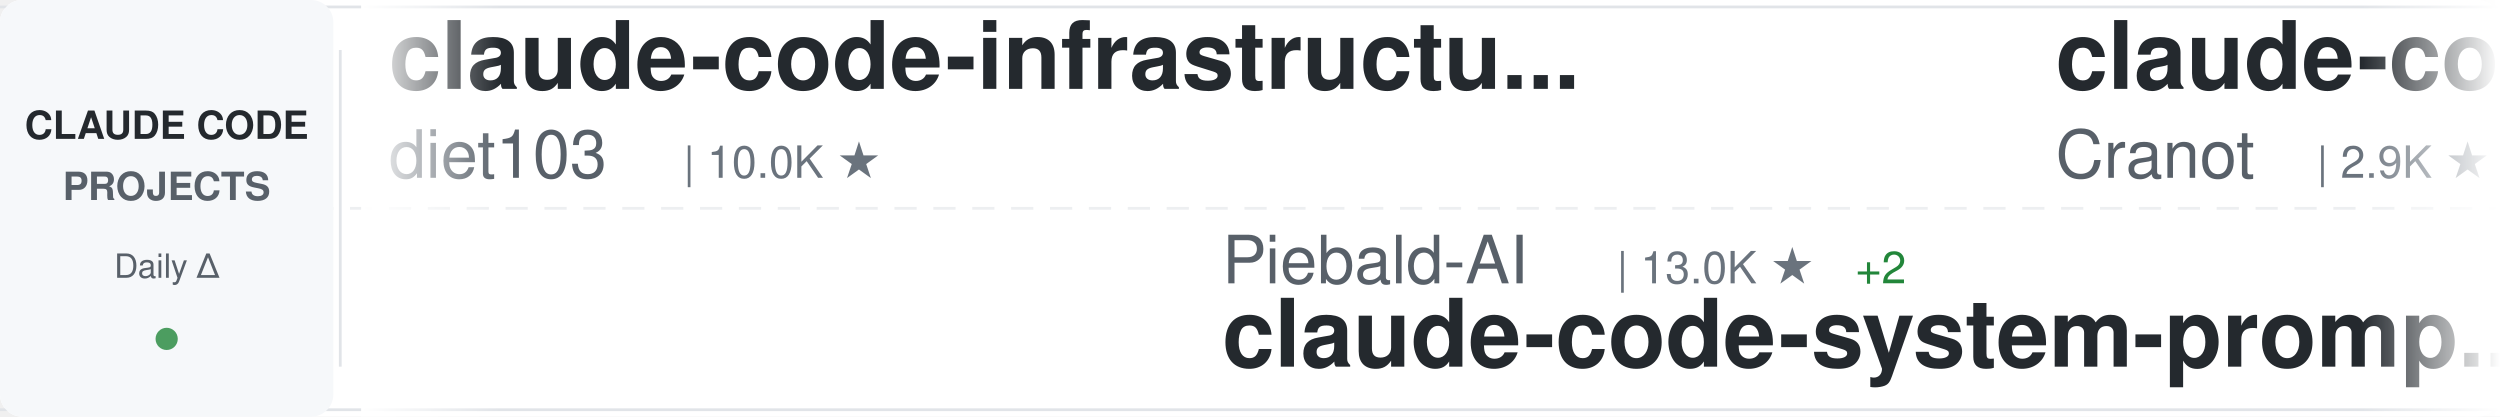
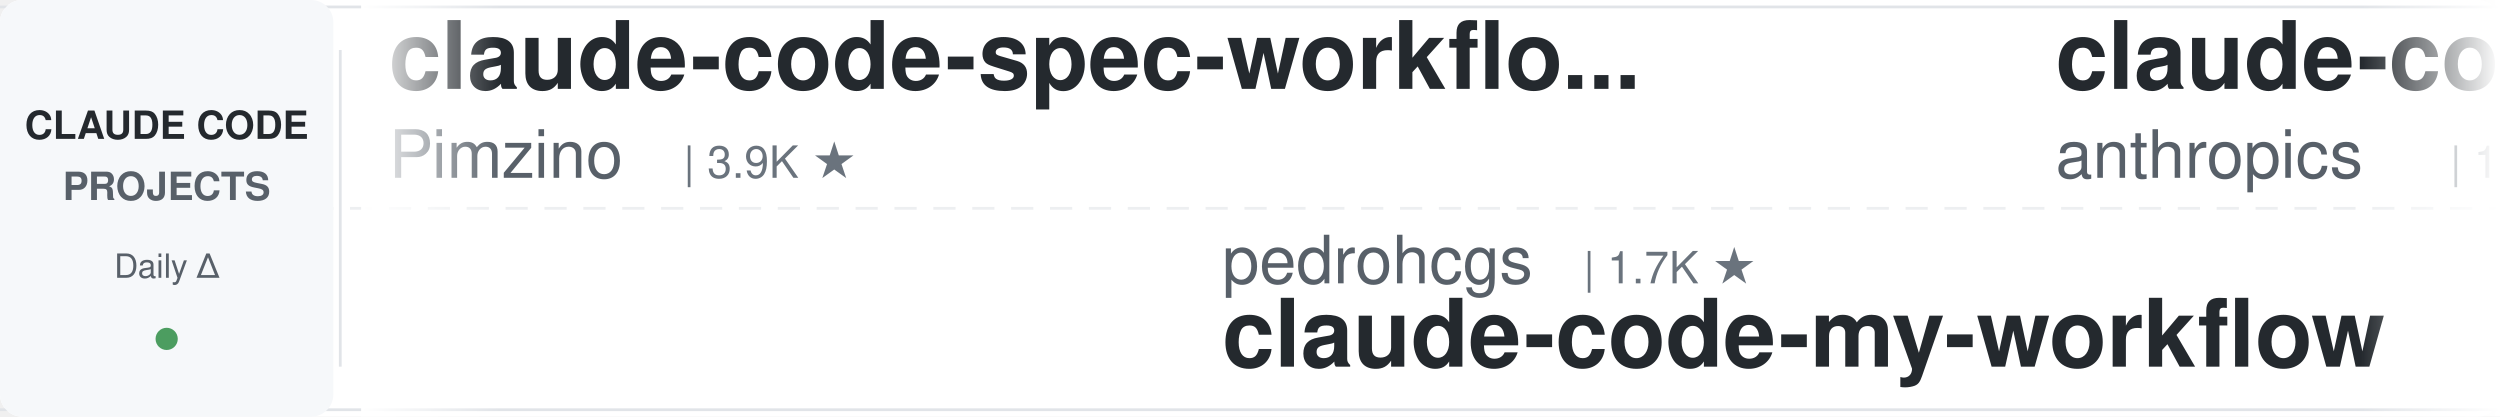
<svg xmlns="http://www.w3.org/2000/svg" width="900" height="150">
  <defs>
    <linearGradient id="awesomeLeftFade" x1="0%" y1="0%" x2="100%" y2="0%">
      <stop offset="0%" style="stop-color:#ffffff;stop-opacity:1" />
      <stop offset="100%" style="stop-color:#ffffff;stop-opacity:0" />
    </linearGradient>
    <linearGradient id="awesomeRightFade" x1="0%" y1="0%" x2="100%" y2="0%">
      <stop offset="0%" style="stop-color:#ffffff;stop-opacity:0" />
      <stop offset="100%" style="stop-color:#ffffff;stop-opacity:1" />
    </linearGradient>
  </defs>
  <rect width="900" height="150" fill="#ffffff" rx="8" />
  <rect x="0" y="2" width="900" height="1" fill="#e1e4e8" />
  <rect x="0" y="147" width="900" height="1" fill="#e1e4e8" />
  <line x1="0" y1="75" x2="900" y2="75" stroke="#e1e4e8" stroke-width="1" stroke-dasharray="8 6" opacity="0.6" />
  <rect x="0" y="0" width="120" height="150" fill="#f6f8fa" rx="8" />
  <text x="60" y="50" font-family="-apple-system, BlinkMacSystemFont, 'Segoe UI', Helvetica, Arial, sans-serif" font-size="14" font-weight="600" fill="#24292e" text-anchor="middle">CLAUDE CODE</text>
  <text x="60" y="72" font-family="-apple-system, BlinkMacSystemFont, 'Segoe UI', Helvetica, Arial, sans-serif" font-size="14" font-weight="600" fill="#586069" text-anchor="middle">PROJECTS</text>
  <text x="60" y="100" font-family="-apple-system, BlinkMacSystemFont, 'Segoe UI', Helvetica, Arial, sans-serif" font-size="12" font-weight="500" fill="#586069" text-anchor="middle">Daily Δ</text>
  <circle cx="60" cy="122" r="4" fill="#22863a" opacity="0.8" />
  <rect x="122" y="18" width="1" height="114" fill="#e1e4e8" />
  <clipPath id="awesomeTickerClip">
    <rect x="130" y="0" width="770" height="150" />
  </clipPath>
  <g clip-path="url(#awesomeTickerClip)">
    <g id="awesomeTickerItems">
      <animateTransform attributeName="transform" attributeType="XML" type="translate" from="0 0" to="-3000 0" dur="54s" repeatCount="indefinite" />
      <g transform="translate(0, 0)">
-         <text x="140" y="32" font-family="-apple-system, BlinkMacSystemFont, 'Segoe UI', Helvetica, Arial, sans-serif" font-size="34" font-weight="600" fill="#24292e">claude-code-infrastructu...</text>
-         <text x="140" y="64" font-family="-apple-system, BlinkMacSystemFont, 'Segoe UI', Helvetica, Arial, sans-serif" font-size="24" font-weight="400" fill="#586069">diet103</text>
-         <text x="246" y="64" font-family="-apple-system, BlinkMacSystemFont, 'Segoe UI', Helvetica, Arial, sans-serif" font-size="16" font-weight="500" fill="#6a737d">| 10.0K ★</text>
+         <text x="140" y="32" font-family="-apple-system, BlinkMacSystemFont, 'Segoe UI', Helvetica, Arial, sans-serif" font-size="34" font-weight="600" fill="#24292e">claude-code-spec-workflo...</text>
+         <text x="140" y="64" font-family="-apple-system, BlinkMacSystemFont, 'Segoe UI', Helvetica, Arial, sans-serif" font-size="24" font-weight="400" fill="#586069">Pimzino</text>
+         <text x="246" y="64" font-family="-apple-system, BlinkMacSystemFont, 'Segoe UI', Helvetica, Arial, sans-serif" font-size="16" font-weight="500" fill="#6a737d">| 3.9K ★</text>
      </g>
      <g transform="translate(300, 0)">
-         <text x="140" y="102" font-family="-apple-system, BlinkMacSystemFont, 'Segoe UI', Helvetica, Arial, sans-serif" font-size="24" font-weight="400" fill="#586069">Piebald-AI</text>
-         <text x="282" y="102" font-family="-apple-system, BlinkMacSystemFont, 'Segoe UI', Helvetica, Arial, sans-serif" font-size="16" font-weight="500" fill="#6a737d">| 13.0K ★</text>
-         <text x="368" y="102" font-family="-apple-system, BlinkMacSystemFont, 'Segoe UI', Helvetica, Arial, sans-serif" font-size="16" font-weight="500" fill="#22863a"> +2</text>
-         <text x="140" y="132" font-family="-apple-system, BlinkMacSystemFont, 'Segoe UI', Helvetica, Arial, sans-serif" font-size="34" font-weight="600" fill="#24292e">claude-code-system-promp...</text>
+         <text x="140" y="102" font-family="-apple-system, BlinkMacSystemFont, 'Segoe UI', Helvetica, Arial, sans-serif" font-size="24" font-weight="400" fill="#586069">pedrohcgs</text>
+         <text x="270" y="102" font-family="-apple-system, BlinkMacSystemFont, 'Segoe UI', Helvetica, Arial, sans-serif" font-size="16" font-weight="500" fill="#6a737d">| 1.7K ★</text>
+         <text x="140" y="132" font-family="-apple-system, BlinkMacSystemFont, 'Segoe UI', Helvetica, Arial, sans-serif" font-size="34" font-weight="600" fill="#24292e">claude-code-my-workflow</text>
      </g>
      <g transform="translate(600, 0)">
-         <text x="140" y="32" font-family="-apple-system, BlinkMacSystemFont, 'Segoe UI', Helvetica, Arial, sans-serif" font-size="34" font-weight="600" fill="#24292e">claude-code-guide</text>
-         <text x="140" y="64" font-family="-apple-system, BlinkMacSystemFont, 'Segoe UI', Helvetica, Arial, sans-serif" font-size="24" font-weight="400" fill="#586069">Cranot</text>
-         <text x="234" y="64" font-family="-apple-system, BlinkMacSystemFont, 'Segoe UI', Helvetica, Arial, sans-serif" font-size="16" font-weight="500" fill="#6a737d">| 2.9K ★</text>
+         <text x="140" y="32" font-family="-apple-system, BlinkMacSystemFont, 'Segoe UI', Helvetica, Arial, sans-serif" font-size="34" font-weight="600" fill="#24292e">claude-code-base-action</text>
+         <text x="140" y="64" font-family="-apple-system, BlinkMacSystemFont, 'Segoe UI', Helvetica, Arial, sans-serif" font-size="24" font-weight="400" fill="#586069">anthropics</text>
+         <text x="282" y="64" font-family="-apple-system, BlinkMacSystemFont, 'Segoe UI', Helvetica, Arial, sans-serif" font-size="16" font-weight="500" fill="#6a737d">| 1.0K ★</text>
      </g>
      <g transform="translate(900, 0)">
-         <text x="140" y="102" font-family="-apple-system, BlinkMacSystemFont, 'Segoe UI', Helvetica, Arial, sans-serif" font-size="24" font-weight="400" fill="#586069">multica-ai</text>
-         <text x="282" y="102" font-family="-apple-system, BlinkMacSystemFont, 'Segoe UI', Helvetica, Arial, sans-serif" font-size="16" font-weight="500" fill="#6a737d">| 226.6K ★</text>
-         <text x="377" y="102" font-family="-apple-system, BlinkMacSystemFont, 'Segoe UI', Helvetica, Arial, sans-serif" font-size="16" font-weight="500" fill="#22863a"> +52</text>
-         <text x="140" y="132" font-family="-apple-system, BlinkMacSystemFont, 'Segoe UI', Helvetica, Arial, sans-serif" font-size="34" font-weight="600" fill="#24292e">andrej-karpathy-skills</text>
+         <text x="140" y="102" font-family="-apple-system, BlinkMacSystemFont, 'Segoe UI', Helvetica, Arial, sans-serif" font-size="24" font-weight="400" fill="#586069">centminmod</text>
+         <text x="282" y="102" font-family="-apple-system, BlinkMacSystemFont, 'Segoe UI', Helvetica, Arial, sans-serif" font-size="16" font-weight="500" fill="#6a737d">| 2.7K ★</text>
+         <text x="359" y="102" font-family="-apple-system, BlinkMacSystemFont, 'Segoe UI', Helvetica, Arial, sans-serif" font-size="16" font-weight="500" fill="#22863a"> +2.7K</text>
+         <text x="140" y="132" font-family="-apple-system, BlinkMacSystemFont, 'Segoe UI', Helvetica, Arial, sans-serif" font-size="34" font-weight="600" fill="#24292e">my-claude-code-setup</text>
      </g>
      <g transform="translate(1200, 0)">
-         <text x="140" y="32" font-family="-apple-system, BlinkMacSystemFont, 'Segoe UI', Helvetica, Arial, sans-serif" font-size="34" font-weight="600" fill="#24292e">claude-code-security-rev...</text>
-         <text x="140" y="64" font-family="-apple-system, BlinkMacSystemFont, 'Segoe UI', Helvetica, Arial, sans-serif" font-size="24" font-weight="400" fill="#586069">anthropics</text>
-         <text x="282" y="64" font-family="-apple-system, BlinkMacSystemFont, 'Segoe UI', Helvetica, Arial, sans-serif" font-size="16" font-weight="500" fill="#6a737d">| 6.6K ★</text>
-         <text x="359" y="64" font-family="-apple-system, BlinkMacSystemFont, 'Segoe UI', Helvetica, Arial, sans-serif" font-size="16" font-weight="500" fill="#22863a"> +2</text>
+         <text x="140" y="32" font-family="-apple-system, BlinkMacSystemFont, 'Segoe UI', Helvetica, Arial, sans-serif" font-size="34" font-weight="600" fill="#24292e">arcads-claude-code-mrpai...</text>
+         <text x="140" y="64" font-family="-apple-system, BlinkMacSystemFont, 'Segoe UI', Helvetica, Arial, sans-serif" font-size="24" font-weight="400" fill="#586069">mrpaidsocial</text>
+         <text x="306" y="64" font-family="-apple-system, BlinkMacSystemFont, 'Segoe UI', Helvetica, Arial, sans-serif" font-size="16" font-weight="500" fill="#6a737d">| 1.6K ★</text>
+         <text x="383" y="64" font-family="-apple-system, BlinkMacSystemFont, 'Segoe UI', Helvetica, Arial, sans-serif" font-size="16" font-weight="500" fill="#22863a"> +1</text>
      </g>
      <g transform="translate(1500, 0)">
-         <text x="140" y="102" font-family="-apple-system, BlinkMacSystemFont, 'Segoe UI', Helvetica, Arial, sans-serif" font-size="24" font-weight="400" fill="#586069">frankbria</text>
-         <text x="270" y="102" font-family="-apple-system, BlinkMacSystemFont, 'Segoe UI', Helvetica, Arial, sans-serif" font-size="16" font-weight="500" fill="#6a737d">| 9.7K ★</text>
-         <text x="140" y="132" font-family="-apple-system, BlinkMacSystemFont, 'Segoe UI', Helvetica, Arial, sans-serif" font-size="34" font-weight="600" fill="#24292e">ralph-claude-code</text>
+         <text x="140" y="102" font-family="-apple-system, BlinkMacSystemFont, 'Segoe UI', Helvetica, Arial, sans-serif" font-size="24" font-weight="400" fill="#586069">Chachamaru127</text>
+         <text x="318" y="102" font-family="-apple-system, BlinkMacSystemFont, 'Segoe UI', Helvetica, Arial, sans-serif" font-size="16" font-weight="500" fill="#6a737d">| 3.2K ★</text>
+         <text x="140" y="132" font-family="-apple-system, BlinkMacSystemFont, 'Segoe UI', Helvetica, Arial, sans-serif" font-size="34" font-weight="600" fill="#24292e">claude-code-harness</text>
      </g>
      <g transform="translate(1800, 0)">
-         <text x="140" y="32" font-family="-apple-system, BlinkMacSystemFont, 'Segoe UI', Helvetica, Arial, sans-serif" font-size="34" font-weight="600" fill="#24292e">claude-code-hooks-master...</text>
-         <text x="140" y="64" font-family="-apple-system, BlinkMacSystemFont, 'Segoe UI', Helvetica, Arial, sans-serif" font-size="24" font-weight="400" fill="#586069">disler</text>
-         <text x="234" y="64" font-family="-apple-system, BlinkMacSystemFont, 'Segoe UI', Helvetica, Arial, sans-serif" font-size="16" font-weight="500" fill="#6a737d">| 4.0K ★</text>
+         <text x="140" y="32" font-family="-apple-system, BlinkMacSystemFont, 'Segoe UI', Helvetica, Arial, sans-serif" font-size="34" font-weight="600" fill="#24292e">everything-claude-code</text>
+         <text x="140" y="64" font-family="-apple-system, BlinkMacSystemFont, 'Segoe UI', Helvetica, Arial, sans-serif" font-size="24" font-weight="400" fill="#586069">WorldFlowAI</text>
+         <text x="294" y="64" font-family="-apple-system, BlinkMacSystemFont, 'Segoe UI', Helvetica, Arial, sans-serif" font-size="16" font-weight="500" fill="#6a737d">| 5.6K ★</text>
+         <text x="371" y="64" font-family="-apple-system, BlinkMacSystemFont, 'Segoe UI', Helvetica, Arial, sans-serif" font-size="16" font-weight="500" fill="#22863a"> +4</text>
      </g>
      <g transform="translate(2100, 0)">
-         <text x="140" y="102" font-family="-apple-system, BlinkMacSystemFont, 'Segoe UI', Helvetica, Arial, sans-serif" font-size="24" font-weight="400" fill="#586069">JrCx7scC</text>
-         <text x="258" y="102" font-family="-apple-system, BlinkMacSystemFont, 'Segoe UI', Helvetica, Arial, sans-serif" font-size="16" font-weight="500" fill="#6a737d">| 375 ★</text>
-         <text x="140" y="132" font-family="-apple-system, BlinkMacSystemFont, 'Segoe UI', Helvetica, Arial, sans-serif" font-size="34" font-weight="600" fill="#24292e">claude-code-source</text>
+         <text x="140" y="102" font-family="-apple-system, BlinkMacSystemFont, 'Segoe UI', Helvetica, Arial, sans-serif" font-size="24" font-weight="400" fill="#586069">digitalsamba</text>
+         <text x="306" y="102" font-family="-apple-system, BlinkMacSystemFont, 'Segoe UI', Helvetica, Arial, sans-serif" font-size="16" font-weight="500" fill="#6a737d">| 2.4K ★</text>
+         <text x="383" y="102" font-family="-apple-system, BlinkMacSystemFont, 'Segoe UI', Helvetica, Arial, sans-serif" font-size="16" font-weight="500" fill="#22863a"> +2</text>
+         <text x="140" y="132" font-family="-apple-system, BlinkMacSystemFont, 'Segoe UI', Helvetica, Arial, sans-serif" font-size="34" font-weight="600" fill="#24292e">claude-code-video-toolki...</text>
      </g>
      <g transform="translate(2400, 0)">
-         <text x="140" y="32" font-family="-apple-system, BlinkMacSystemFont, 'Segoe UI', Helvetica, Arial, sans-serif" font-size="34" font-weight="600" fill="#24292e">claude_code_src</text>
-         <text x="140" y="64" font-family="-apple-system, BlinkMacSystemFont, 'Segoe UI', Helvetica, Arial, sans-serif" font-size="24" font-weight="400" fill="#586069">ponponon</text>
-         <text x="258" y="64" font-family="-apple-system, BlinkMacSystemFont, 'Segoe UI', Helvetica, Arial, sans-serif" font-size="16" font-weight="500" fill="#6a737d">| 2.3K ★</text>
+         <text x="140" y="32" font-family="-apple-system, BlinkMacSystemFont, 'Segoe UI', Helvetica, Arial, sans-serif" font-size="34" font-weight="600" fill="#24292e">Claude-Code-Game-Studios</text>
+         <text x="140" y="64" font-family="-apple-system, BlinkMacSystemFont, 'Segoe UI', Helvetica, Arial, sans-serif" font-size="24" font-weight="400" fill="#586069">Donchitos</text>
+         <text x="270" y="64" font-family="-apple-system, BlinkMacSystemFont, 'Segoe UI', Helvetica, Arial, sans-serif" font-size="16" font-weight="500" fill="#6a737d">| 30.2K ★</text>
+         <text x="356" y="64" font-family="-apple-system, BlinkMacSystemFont, 'Segoe UI', Helvetica, Arial, sans-serif" font-size="16" font-weight="500" fill="#22863a"> +215</text>
      </g>
      <g transform="translate(2700, 0)">
-         <text x="140" y="102" font-family="-apple-system, BlinkMacSystemFont, 'Segoe UI', Helvetica, Arial, sans-serif" font-size="24" font-weight="400" fill="#586069">hangsman</text>
-         <text x="258" y="102" font-family="-apple-system, BlinkMacSystemFont, 'Segoe UI', Helvetica, Arial, sans-serif" font-size="16" font-weight="500" fill="#6a737d">| 799 ★</text>
-         <text x="140" y="132" font-family="-apple-system, BlinkMacSystemFont, 'Segoe UI', Helvetica, Arial, sans-serif" font-size="34" font-weight="600" fill="#24292e">claude-code-source</text>
+         <text x="140" y="102" font-family="-apple-system, BlinkMacSystemFont, 'Segoe UI', Helvetica, Arial, sans-serif" font-size="24" font-weight="400" fill="#586069">OneRedOak</text>
+         <text x="270" y="102" font-family="-apple-system, BlinkMacSystemFont, 'Segoe UI', Helvetica, Arial, sans-serif" font-size="16" font-weight="500" fill="#6a737d">| 3.9K ★</text>
+         <text x="140" y="132" font-family="-apple-system, BlinkMacSystemFont, 'Segoe UI', Helvetica, Arial, sans-serif" font-size="34" font-weight="600" fill="#24292e">claude-code-workflows</text>
      </g>
      <g transform="translate(3000, 0)">
-         <text x="140" y="32" font-family="-apple-system, BlinkMacSystemFont, 'Segoe UI', Helvetica, Arial, sans-serif" font-size="34" font-weight="600" fill="#24292e">claude-code-infrastructu...</text>
-         <text x="140" y="64" font-family="-apple-system, BlinkMacSystemFont, 'Segoe UI', Helvetica, Arial, sans-serif" font-size="24" font-weight="400" fill="#586069">diet103</text>
-         <text x="246" y="64" font-family="-apple-system, BlinkMacSystemFont, 'Segoe UI', Helvetica, Arial, sans-serif" font-size="16" font-weight="500" fill="#6a737d">| 10.0K ★</text>
+         <text x="140" y="32" font-family="-apple-system, BlinkMacSystemFont, 'Segoe UI', Helvetica, Arial, sans-serif" font-size="34" font-weight="600" fill="#24292e">claude-code-spec-workflo...</text>
+         <text x="140" y="64" font-family="-apple-system, BlinkMacSystemFont, 'Segoe UI', Helvetica, Arial, sans-serif" font-size="24" font-weight="400" fill="#586069">Pimzino</text>
+         <text x="246" y="64" font-family="-apple-system, BlinkMacSystemFont, 'Segoe UI', Helvetica, Arial, sans-serif" font-size="16" font-weight="500" fill="#6a737d">| 3.9K ★</text>
      </g>
      <g transform="translate(3300, 0)">
-         <text x="140" y="102" font-family="-apple-system, BlinkMacSystemFont, 'Segoe UI', Helvetica, Arial, sans-serif" font-size="24" font-weight="400" fill="#586069">Piebald-AI</text>
-         <text x="282" y="102" font-family="-apple-system, BlinkMacSystemFont, 'Segoe UI', Helvetica, Arial, sans-serif" font-size="16" font-weight="500" fill="#6a737d">| 13.0K ★</text>
-         <text x="368" y="102" font-family="-apple-system, BlinkMacSystemFont, 'Segoe UI', Helvetica, Arial, sans-serif" font-size="16" font-weight="500" fill="#22863a"> +2</text>
-         <text x="140" y="132" font-family="-apple-system, BlinkMacSystemFont, 'Segoe UI', Helvetica, Arial, sans-serif" font-size="34" font-weight="600" fill="#24292e">claude-code-system-promp...</text>
+         <text x="140" y="102" font-family="-apple-system, BlinkMacSystemFont, 'Segoe UI', Helvetica, Arial, sans-serif" font-size="24" font-weight="400" fill="#586069">pedrohcgs</text>
+         <text x="270" y="102" font-family="-apple-system, BlinkMacSystemFont, 'Segoe UI', Helvetica, Arial, sans-serif" font-size="16" font-weight="500" fill="#6a737d">| 1.7K ★</text>
+         <text x="140" y="132" font-family="-apple-system, BlinkMacSystemFont, 'Segoe UI', Helvetica, Arial, sans-serif" font-size="34" font-weight="600" fill="#24292e">claude-code-my-workflow</text>
      </g>
      <g transform="translate(3600, 0)">
-         <text x="140" y="32" font-family="-apple-system, BlinkMacSystemFont, 'Segoe UI', Helvetica, Arial, sans-serif" font-size="34" font-weight="600" fill="#24292e">claude-code-guide</text>
-         <text x="140" y="64" font-family="-apple-system, BlinkMacSystemFont, 'Segoe UI', Helvetica, Arial, sans-serif" font-size="24" font-weight="400" fill="#586069">Cranot</text>
-         <text x="234" y="64" font-family="-apple-system, BlinkMacSystemFont, 'Segoe UI', Helvetica, Arial, sans-serif" font-size="16" font-weight="500" fill="#6a737d">| 2.9K ★</text>
+         <text x="140" y="32" font-family="-apple-system, BlinkMacSystemFont, 'Segoe UI', Helvetica, Arial, sans-serif" font-size="34" font-weight="600" fill="#24292e">claude-code-base-action</text>
+         <text x="140" y="64" font-family="-apple-system, BlinkMacSystemFont, 'Segoe UI', Helvetica, Arial, sans-serif" font-size="24" font-weight="400" fill="#586069">anthropics</text>
+         <text x="282" y="64" font-family="-apple-system, BlinkMacSystemFont, 'Segoe UI', Helvetica, Arial, sans-serif" font-size="16" font-weight="500" fill="#6a737d">| 1.0K ★</text>
      </g>
      <g transform="translate(3900, 0)">
-         <text x="140" y="102" font-family="-apple-system, BlinkMacSystemFont, 'Segoe UI', Helvetica, Arial, sans-serif" font-size="24" font-weight="400" fill="#586069">multica-ai</text>
-         <text x="282" y="102" font-family="-apple-system, BlinkMacSystemFont, 'Segoe UI', Helvetica, Arial, sans-serif" font-size="16" font-weight="500" fill="#6a737d">| 226.6K ★</text>
-         <text x="377" y="102" font-family="-apple-system, BlinkMacSystemFont, 'Segoe UI', Helvetica, Arial, sans-serif" font-size="16" font-weight="500" fill="#22863a"> +52</text>
-         <text x="140" y="132" font-family="-apple-system, BlinkMacSystemFont, 'Segoe UI', Helvetica, Arial, sans-serif" font-size="34" font-weight="600" fill="#24292e">andrej-karpathy-skills</text>
+         <text x="140" y="102" font-family="-apple-system, BlinkMacSystemFont, 'Segoe UI', Helvetica, Arial, sans-serif" font-size="24" font-weight="400" fill="#586069">centminmod</text>
+         <text x="282" y="102" font-family="-apple-system, BlinkMacSystemFont, 'Segoe UI', Helvetica, Arial, sans-serif" font-size="16" font-weight="500" fill="#6a737d">| 2.7K ★</text>
+         <text x="359" y="102" font-family="-apple-system, BlinkMacSystemFont, 'Segoe UI', Helvetica, Arial, sans-serif" font-size="16" font-weight="500" fill="#22863a"> +2.7K</text>
+         <text x="140" y="132" font-family="-apple-system, BlinkMacSystemFont, 'Segoe UI', Helvetica, Arial, sans-serif" font-size="34" font-weight="600" fill="#24292e">my-claude-code-setup</text>
      </g>
    </g>
  </g>
  <rect x="130" y="0" width="50" height="150" fill="url(#awesomeLeftFade)" />
  <rect x="850" y="0" width="50" height="150" fill="url(#awesomeRightFade)" />
</svg>
